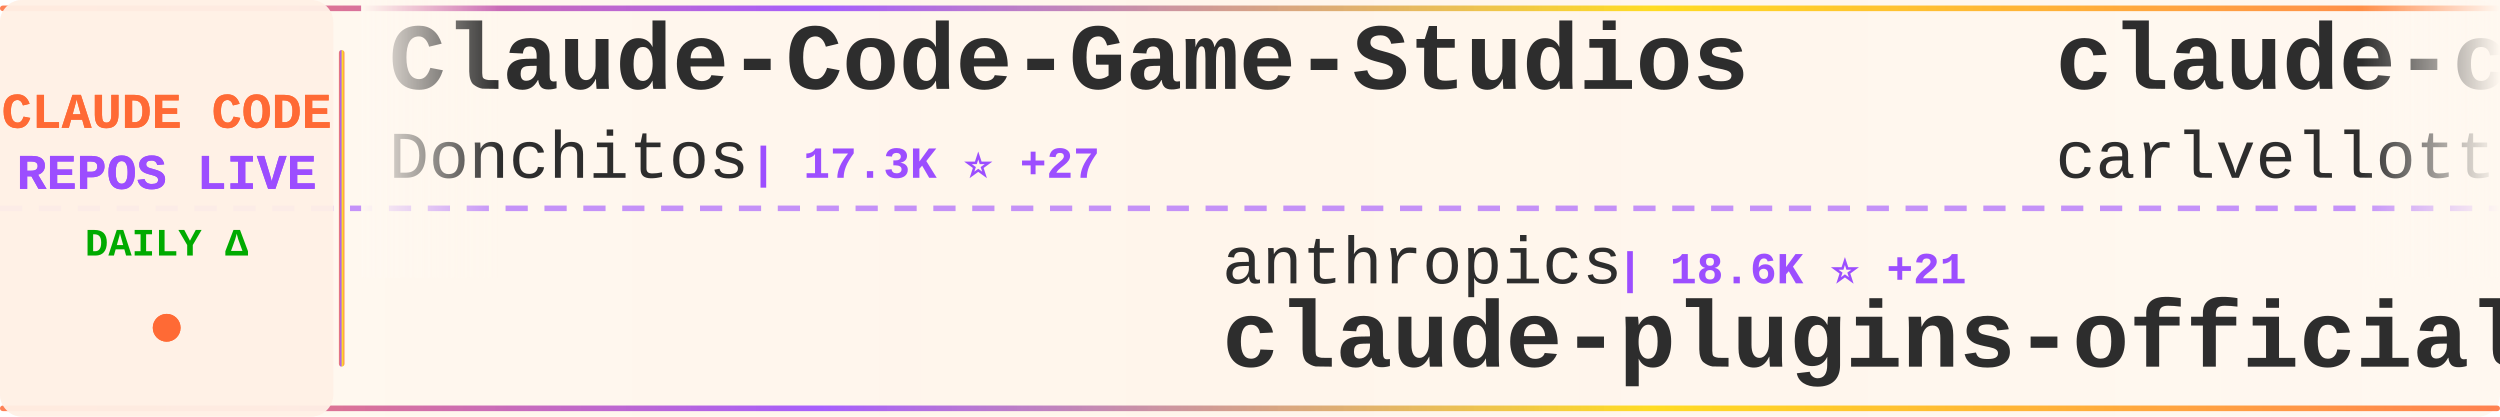
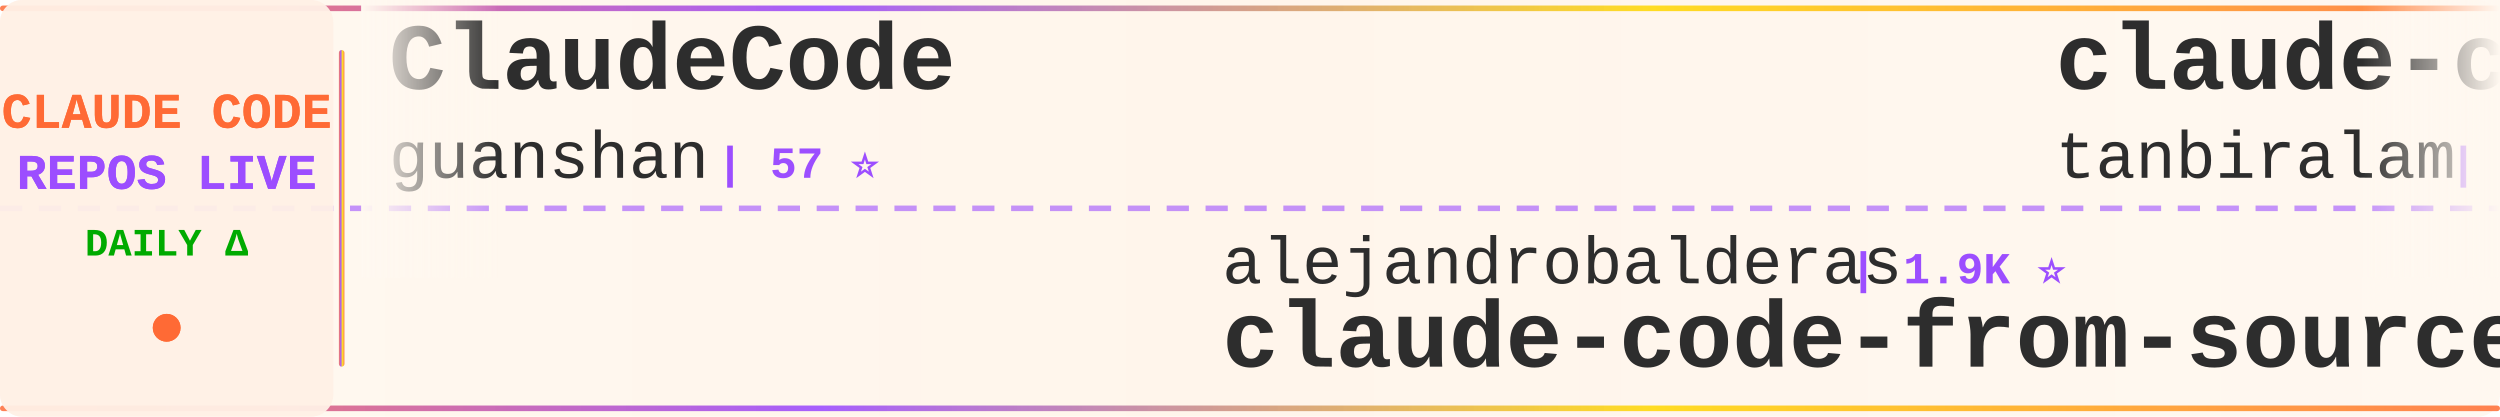
<svg xmlns="http://www.w3.org/2000/svg" width="900" height="150">
  <defs>
    <linearGradient id="tickerBg" x1="0%" y1="0%" x2="100%" y2="0%">
      <stop offset="0%" style="stop-color:#fff8f0;stop-opacity:0.98" />
      <stop offset="50%" style="stop-color:#fff5eb;stop-opacity:1" />
      <stop offset="100%" style="stop-color:#fff8f0;stop-opacity:0.98" />
    </linearGradient>
    <linearGradient id="borderGrad" x1="0%" y1="0%" x2="100%" y2="0%">
      <stop offset="0%" style="stop-color:#FF6B35;stop-opacity:0.85">
        <animate attributeName="stop-opacity" values="0.85;1;0.85" dur="2s" repeatCount="indefinite" />
      </stop>
      <stop offset="33%" style="stop-color:#9C4EFF;stop-opacity:0.9">
        <animate attributeName="stop-opacity" values="0.9;1;0.9" dur="2.2s" repeatCount="indefinite" />
      </stop>
      <stop offset="66%" style="stop-color:#FFD700;stop-opacity:0.85">
        <animate attributeName="stop-opacity" values="0.85;1;0.85" dur="1.8s" repeatCount="indefinite" />
      </stop>
      <stop offset="100%" style="stop-color:#FF6B35;stop-opacity:0.85">
        <animate attributeName="stop-opacity" values="0.85;1;0.85" dur="2s" repeatCount="indefinite" />
      </stop>
    </linearGradient>
    <filter id="textGlow">
      <feGaussianBlur stdDeviation="0.15" result="coloredBlur" />
      <feMerge>
        <feMergeNode in="coloredBlur" />
        <feMergeNode in="SourceGraphic" />
      </feMerge>
    </filter>
    <filter id="metricGlow">
      <feGaussianBlur stdDeviation="0.2" result="coloredBlur" />
      <feMerge>
        <feMergeNode in="coloredBlur" />
        <feMergeNode in="SourceGraphic" />
      </feMerge>
    </filter>
    <linearGradient id="leftFade" x1="0%" y1="0%" x2="100%" y2="0%">
      <stop offset="0%" style="stop-color:#fff8f0;stop-opacity:1" />
      <stop offset="100%" style="stop-color:#fff8f0;stop-opacity:0" />
    </linearGradient>
    <linearGradient id="rightFade" x1="0%" y1="0%" x2="100%" y2="0%">
      <stop offset="0%" style="stop-color:#fff8f0;stop-opacity:0" />
      <stop offset="100%" style="stop-color:#fff8f0;stop-opacity:1" />
    </linearGradient>
  </defs>
  <rect width="900" height="150" fill="url(#tickerBg)" rx="8" />
  <rect x="0" y="2" width="900" height="2" fill="url(#borderGrad)" rx="1" />
  <rect x="0" y="146" width="900" height="2" fill="url(#borderGrad)" rx="1" />
  <line x1="0" y1="75" x2="900" y2="75" stroke="#9C4EFF" stroke-width="2" stroke-dasharray="8 6" opacity="0.6" />
  <rect x="0" y="0" width="120" height="150" fill="#fff0e6" opacity="0.95" rx="8" />
  <text x="60" y="46" font-family="'Courier New', monospace" font-size="18" font-weight="bold" fill="#FF6B35" text-anchor="middle" filter="url(#textGlow)">
    CLAUDE CODE
  </text>
  <text x="60" y="68" font-family="'Courier New', monospace" font-size="18" font-weight="bold" fill="#9C4EFF" text-anchor="middle" filter="url(#textGlow)">
    REPOS LIVE
  </text>
  <text x="60" y="92" font-family="'Courier New', monospace" font-size="14" font-weight="bold" fill="#00aa00" text-anchor="middle">
    DAILY Δ
  </text>
  <circle cx="60" cy="118" r="5" fill="#FF6B35" filter="url(#metricGlow)">
    <animate attributeName="r" values="4;6;4" dur="1.5s" repeatCount="indefinite" />
    <animate attributeName="opacity" values="0.6;1;0.6" dur="1.5s" repeatCount="indefinite" />
  </circle>
  <rect x="122" y="18" width="2" height="114" fill="url(#borderGrad)" rx="1" />
  <clipPath id="tickerClip">
    <rect x="130" y="0" width="770" height="150" />
  </clipPath>
  <g clip-path="url(#tickerClip)">
    <g id="tickerItems">
      <animateTransform attributeName="transform" attributeType="XML" type="translate" from="0 0" to="-3000 0" dur="54s" repeatCount="indefinite" />
      <g transform="translate(0, 0)">
-         <text x="140" y="32" font-family="'Courier New', monospace" font-size="34" font-weight="bold" fill="#2d2d2d">Claude-Code-Game-Studios</text>
-         <text x="140" y="64" font-family="'Courier New', monospace" font-size="24" font-weight="normal" fill="#2d2d2d" opacity="1.0">Donchitos</text>
-         <text x="270" y="64" font-family="'Courier New', monospace" font-size="16" font-weight="bold" fill="#9C4EFF"> | 17.3K ⭐ +27</text>
+         <text x="140" y="32" font-family="'Courier New', monospace" font-size="34" font-weight="bold" fill="#2d2d2d">ClaudeCode</text>
+         <text x="140" y="64" font-family="'Courier New', monospace" font-size="24" font-weight="normal" fill="#2d2d2d" opacity="1.0">guanshan</text>
+         <text x="258" y="64" font-family="'Courier New', monospace" font-size="16" font-weight="bold" fill="#9C4EFF"> | 57 ⭐</text>
      </g>
      <g transform="translate(300, 0)">
-         <text x="140" y="102" font-family="'Courier New', monospace" font-size="24" font-weight="normal" fill="#2d2d2d" opacity="1.0">anthropics</text>
-         <text x="282" y="102" font-family="'Courier New', monospace" font-size="16" font-weight="bold" fill="#9C4EFF"> | 18.6K ⭐ +21</text>
-         <text x="140" y="132" font-family="'Courier New', monospace" font-size="34" font-weight="bold" fill="#2d2d2d">claude-plugins-official</text>
+         <text x="140" y="102" font-family="'Courier New', monospace" font-size="24" font-weight="normal" fill="#2d2d2d" opacity="1.0">alejandrobalderas</text>
+         <text x="366" y="102" font-family="'Courier New', monospace" font-size="16" font-weight="bold" fill="#9C4EFF"> | 1.9K ⭐</text>
+         <text x="140" y="132" font-family="'Courier New', monospace" font-size="34" font-weight="bold" fill="#2d2d2d">claude-code-from-source</text>
      </g>
      <g transform="translate(600, 0)">
-         <text x="140" y="32" font-family="'Courier New', monospace" font-size="34" font-weight="bold" fill="#2d2d2d">claude-code-pm-course</text>
-         <text x="140" y="64" font-family="'Courier New', monospace" font-size="24" font-weight="normal" fill="#2d2d2d" opacity="1.0">carlvellotti</text>
-         <text x="306" y="64" font-family="'Courier New', monospace" font-size="16" font-weight="bold" fill="#9C4EFF"> | 2.0K ⭐</text>
+         <text x="140" y="32" font-family="'Courier New', monospace" font-size="34" font-weight="bold" fill="#2d2d2d">claude-code</text>
+         <text x="140" y="64" font-family="'Courier New', monospace" font-size="24" font-weight="normal" fill="#2d2d2d" opacity="1.0">tanbiralam</text>
+         <text x="282" y="64" font-family="'Courier New', monospace" font-size="16" font-weight="bold" fill="#9C4EFF"> | 1.6K ⭐ +1</text>
      </g>
      <g transform="translate(900, 0)">
-         <text x="140" y="102" font-family="'Courier New', monospace" font-size="24" font-weight="normal" fill="#2d2d2d" opacity="1.0">sugyan</text>
-         <text x="234" y="102" font-family="'Courier New', monospace" font-size="16" font-weight="bold" fill="#9C4EFF"> | 1.1K ⭐</text>
-         <text x="140" y="132" font-family="'Courier New', monospace" font-size="34" font-weight="bold" fill="#2d2d2d">claude-code-webui</text>
+         <text x="140" y="102" font-family="'Courier New', monospace" font-size="24" font-weight="normal" fill="#2d2d2d" opacity="1.0">chiragjoshi12</text>
+         <text x="318" y="102" font-family="'Courier New', monospace" font-size="16" font-weight="bold" fill="#9C4EFF"> | 195 ⭐</text>
+         <text x="140" y="132" font-family="'Courier New', monospace" font-size="34" font-weight="bold" fill="#2d2d2d">claude-code</text>
      </g>
      <g transform="translate(1200, 0)">
-         <text x="140" y="32" font-family="'Courier New', monospace" font-size="34" font-weight="bold" fill="#2d2d2d">claude-code</text>
-         <text x="140" y="64" font-family="'Courier New', monospace" font-size="24" font-weight="normal" fill="#2d2d2d" opacity="1.0">jarmuine</text>
-         <text x="258" y="64" font-family="'Courier New', monospace" font-size="16" font-weight="bold" fill="#9C4EFF"> | 2.1K ⭐ +1</text>
+         <text x="140" y="32" font-family="'Courier New', monospace" font-size="34" font-weight="bold" fill="#2d2d2d">claude-code-action</text>
+         <text x="140" y="64" font-family="'Courier New', monospace" font-size="24" font-weight="normal" fill="#2d2d2d" opacity="1.0">anthropics</text>
+         <text x="282" y="64" font-family="'Courier New', monospace" font-size="16" font-weight="bold" fill="#9C4EFF"> | 7.4K ⭐ +3</text>
      </g>
      <g transform="translate(1500, 0)">
-         <text x="140" y="102" font-family="'Courier New', monospace" font-size="24" font-weight="normal" fill="#2d2d2d" opacity="1.0">RichardAtCT</text>
-         <text x="294" y="102" font-family="'Courier New', monospace" font-size="16" font-weight="bold" fill="#9C4EFF"> | 2.5K ⭐ +2</text>
-         <text x="140" y="132" font-family="'Courier New', monospace" font-size="34" font-weight="bold" fill="#2d2d2d">claude-code-telegram</text>
+         <text x="140" y="102" font-family="'Courier New', monospace" font-size="24" font-weight="normal" fill="#2d2d2d" opacity="1.0">carlvellotti</text>
+         <text x="306" y="102" font-family="'Courier New', monospace" font-size="16" font-weight="bold" fill="#9C4EFF"> | 2.0K ⭐ +2</text>
+         <text x="140" y="132" font-family="'Courier New', monospace" font-size="34" font-weight="bold" fill="#2d2d2d">claude-code-pm-course</text>
      </g>
      <g transform="translate(1800, 0)">
        <text x="140" y="32" font-family="'Courier New', monospace" font-size="34" font-weight="bold" fill="#2d2d2d">claude-code</text>
        <text x="140" y="64" font-family="'Courier New', monospace" font-size="24" font-weight="normal" fill="#2d2d2d" opacity="1.0">alex000kim</text>
-         <text x="282" y="64" font-family="'Courier New', monospace" font-size="16" font-weight="bold" fill="#9C4EFF"> | 223 ⭐ +1</text>
+         <text x="282" y="64" font-family="'Courier New', monospace" font-size="16" font-weight="bold" fill="#9C4EFF"> | 223 ⭐</text>
      </g>
      <g transform="translate(2100, 0)">
-         <text x="140" y="102" font-family="'Courier New', monospace" font-size="24" font-weight="normal" fill="#2d2d2d" opacity="1.0">Pimzino</text>
-         <text x="246" y="102" font-family="'Courier New', monospace" font-size="16" font-weight="bold" fill="#9C4EFF"> | 3.7K ⭐</text>
-         <text x="140" y="132" font-family="'Courier New', monospace" font-size="34" font-weight="bold" fill="#2d2d2d">claude-code-spec-workflo...</text>
+         <text x="140" y="102" font-family="'Courier New', monospace" font-size="24" font-weight="normal" fill="#2d2d2d" opacity="1.0">VineeTagarwaL-code</text>
+         <text x="378" y="102" font-family="'Courier New', monospace" font-size="16" font-weight="bold" fill="#9C4EFF"> | 274 ⭐</text>
+         <text x="140" y="132" font-family="'Courier New', monospace" font-size="34" font-weight="bold" fill="#2d2d2d">claude-code</text>
      </g>
      <g transform="translate(2400, 0)">
-         <text x="140" y="32" font-family="'Courier New', monospace" font-size="34" font-weight="bold" fill="#2d2d2d">claude-code-showcase</text>
-         <text x="140" y="64" font-family="'Courier New', monospace" font-size="24" font-weight="normal" fill="#2d2d2d" opacity="1.0">ChrisWiles</text>
-         <text x="282" y="64" font-family="'Courier New', monospace" font-size="16" font-weight="bold" fill="#9C4EFF"> | 5.9K ⭐</text>
+         <text x="140" y="32" font-family="'Courier New', monospace" font-size="34" font-weight="bold" fill="#2d2d2d">Open-ClaudeCode</text>
+         <text x="140" y="64" font-family="'Courier New', monospace" font-size="24" font-weight="normal" fill="#2d2d2d" opacity="1.0">LING71671</text>
+         <text x="270" y="64" font-family="'Courier New', monospace" font-size="16" font-weight="bold" fill="#9C4EFF"> | 807 ⭐ -1</text>
      </g>
      <g transform="translate(2700, 0)">
-         <text x="140" y="102" font-family="'Courier New', monospace" font-size="24" font-weight="normal" fill="#2d2d2d" opacity="1.0">qwibitai</text>
-         <text x="258" y="102" font-family="'Courier New', monospace" font-size="16" font-weight="bold" fill="#9C4EFF"> | 28.6K ⭐ +16</text>
-         <text x="140" y="132" font-family="'Courier New', monospace" font-size="34" font-weight="bold" fill="#2d2d2d">nanoclaw</text>
+         <text x="140" y="102" font-family="'Courier New', monospace" font-size="24" font-weight="normal" fill="#2d2d2d" opacity="1.0">VoltAgent</text>
+         <text x="270" y="102" font-family="'Courier New', monospace" font-size="16" font-weight="bold" fill="#9C4EFF"> | 19.1K ⭐ +33</text>
+         <text x="140" y="132" font-family="'Courier New', monospace" font-size="34" font-weight="bold" fill="#2d2d2d">awesome-claude-code-suba...</text>
      </g>
      <g transform="translate(3000, 0)">
-         <text x="140" y="32" font-family="'Courier New', monospace" font-size="34" font-weight="bold" fill="#2d2d2d">Claude-Code-Game-Studios</text>
-         <text x="140" y="64" font-family="'Courier New', monospace" font-size="24" font-weight="normal" fill="#2d2d2d" opacity="1.0">Donchitos</text>
-         <text x="270" y="64" font-family="'Courier New', monospace" font-size="16" font-weight="bold" fill="#9C4EFF"> | 17.3K ⭐ +27</text>
+         <text x="140" y="32" font-family="'Courier New', monospace" font-size="34" font-weight="bold" fill="#2d2d2d">ClaudeCode</text>
+         <text x="140" y="64" font-family="'Courier New', monospace" font-size="24" font-weight="normal" fill="#2d2d2d" opacity="1.0">guanshan</text>
+         <text x="258" y="64" font-family="'Courier New', monospace" font-size="16" font-weight="bold" fill="#9C4EFF"> | 57 ⭐</text>
      </g>
      <g transform="translate(3300, 0)">
-         <text x="140" y="102" font-family="'Courier New', monospace" font-size="24" font-weight="normal" fill="#2d2d2d" opacity="1.0">anthropics</text>
-         <text x="282" y="102" font-family="'Courier New', monospace" font-size="16" font-weight="bold" fill="#9C4EFF"> | 18.6K ⭐ +21</text>
-         <text x="140" y="132" font-family="'Courier New', monospace" font-size="34" font-weight="bold" fill="#2d2d2d">claude-plugins-official</text>
+         <text x="140" y="102" font-family="'Courier New', monospace" font-size="24" font-weight="normal" fill="#2d2d2d" opacity="1.0">alejandrobalderas</text>
+         <text x="366" y="102" font-family="'Courier New', monospace" font-size="16" font-weight="bold" fill="#9C4EFF"> | 1.9K ⭐</text>
+         <text x="140" y="132" font-family="'Courier New', monospace" font-size="34" font-weight="bold" fill="#2d2d2d">claude-code-from-source</text>
      </g>
      <g transform="translate(3600, 0)">
-         <text x="140" y="32" font-family="'Courier New', monospace" font-size="34" font-weight="bold" fill="#2d2d2d">claude-code-pm-course</text>
-         <text x="140" y="64" font-family="'Courier New', monospace" font-size="24" font-weight="normal" fill="#2d2d2d" opacity="1.0">carlvellotti</text>
-         <text x="306" y="64" font-family="'Courier New', monospace" font-size="16" font-weight="bold" fill="#9C4EFF"> | 2.0K ⭐</text>
+         <text x="140" y="32" font-family="'Courier New', monospace" font-size="34" font-weight="bold" fill="#2d2d2d">claude-code</text>
+         <text x="140" y="64" font-family="'Courier New', monospace" font-size="24" font-weight="normal" fill="#2d2d2d" opacity="1.0">tanbiralam</text>
+         <text x="282" y="64" font-family="'Courier New', monospace" font-size="16" font-weight="bold" fill="#9C4EFF"> | 1.6K ⭐ +1</text>
      </g>
      <g transform="translate(3900, 0)">
-         <text x="140" y="102" font-family="'Courier New', monospace" font-size="24" font-weight="normal" fill="#2d2d2d" opacity="1.0">sugyan</text>
-         <text x="234" y="102" font-family="'Courier New', monospace" font-size="16" font-weight="bold" fill="#9C4EFF"> | 1.1K ⭐</text>
-         <text x="140" y="132" font-family="'Courier New', monospace" font-size="34" font-weight="bold" fill="#2d2d2d">claude-code-webui</text>
+         <text x="140" y="102" font-family="'Courier New', monospace" font-size="24" font-weight="normal" fill="#2d2d2d" opacity="1.0">chiragjoshi12</text>
+         <text x="318" y="102" font-family="'Courier New', monospace" font-size="16" font-weight="bold" fill="#9C4EFF"> | 195 ⭐</text>
+         <text x="140" y="132" font-family="'Courier New', monospace" font-size="34" font-weight="bold" fill="#2d2d2d">claude-code</text>
      </g>
    </g>
  </g>
  <rect x="130" y="0" width="50" height="100" fill="url(#leftFade)" />
  <rect x="850" y="0" width="50" height="100" fill="url(#rightFade)" />
</svg>
